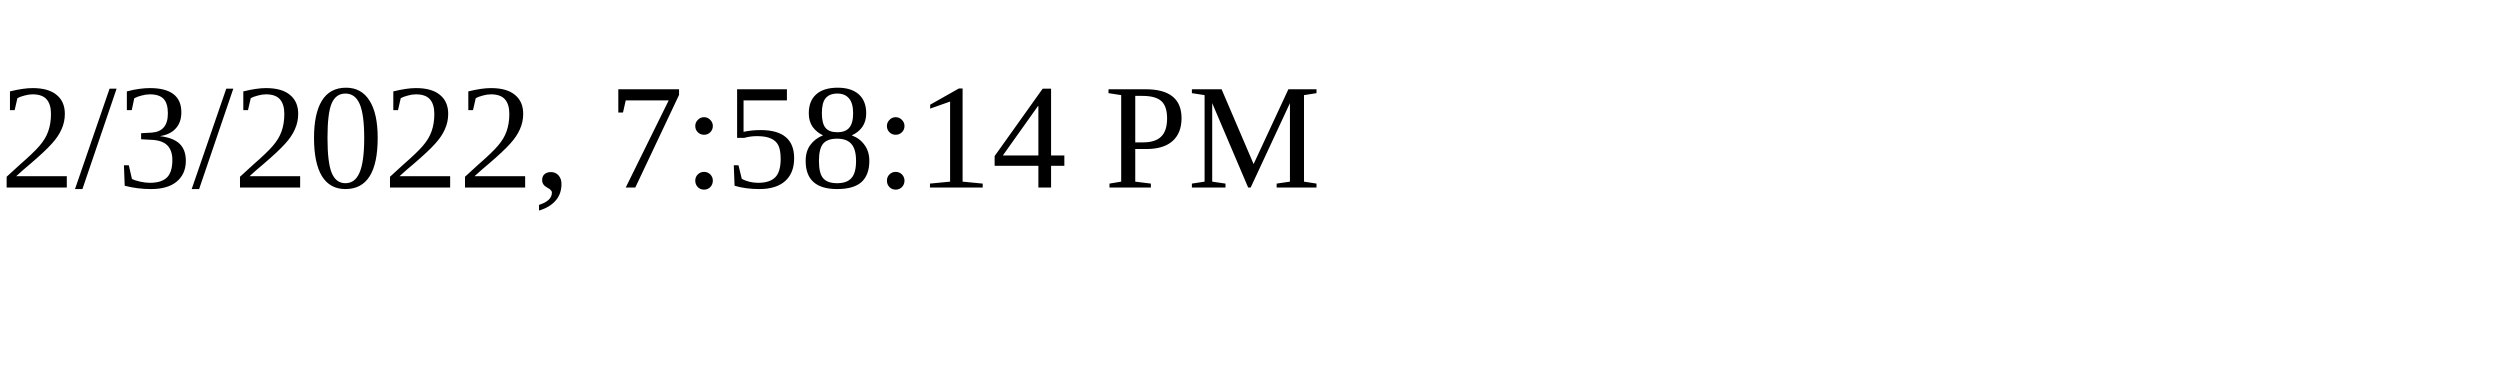
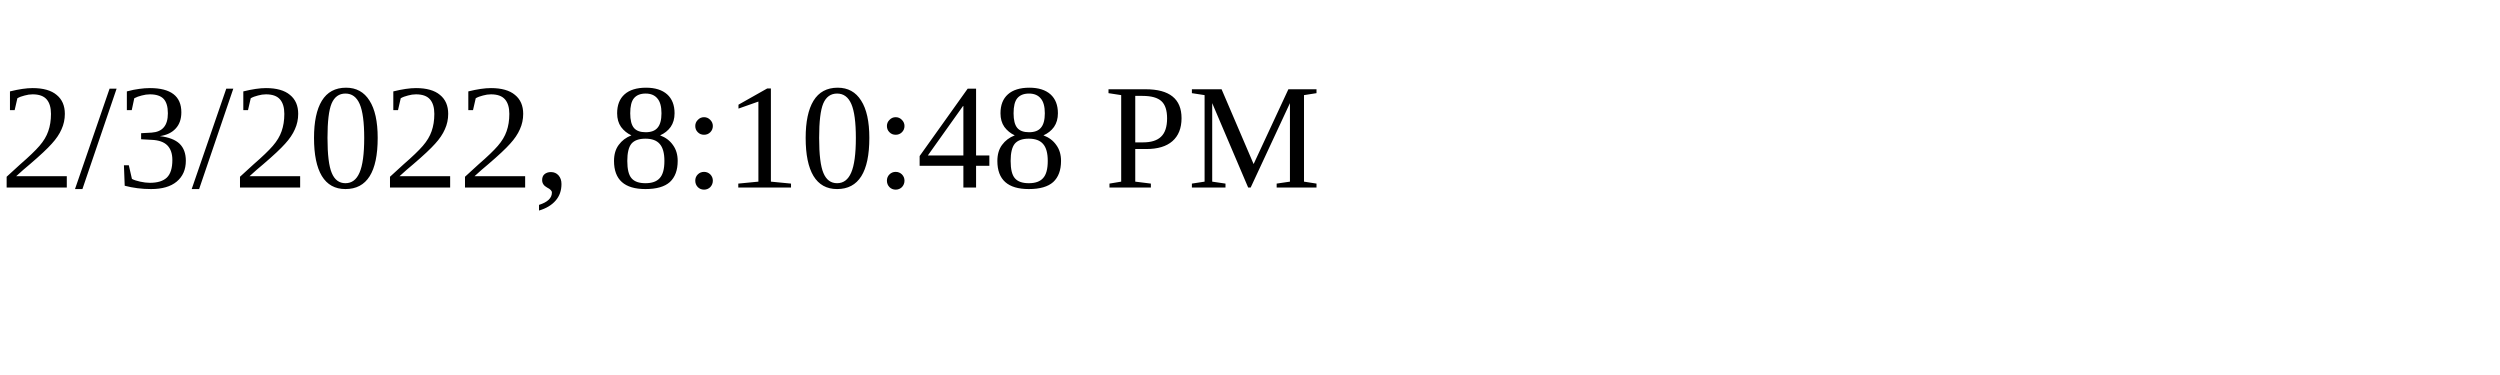
<svg xmlns="http://www.w3.org/2000/svg" height="30" width="200">
-   <text x="0" y="15">2/3/2022, 7:58:14 PM</text>
+   <text x="0" y="15">2/3/2022, 8:10:48 PM</text>
</svg>
